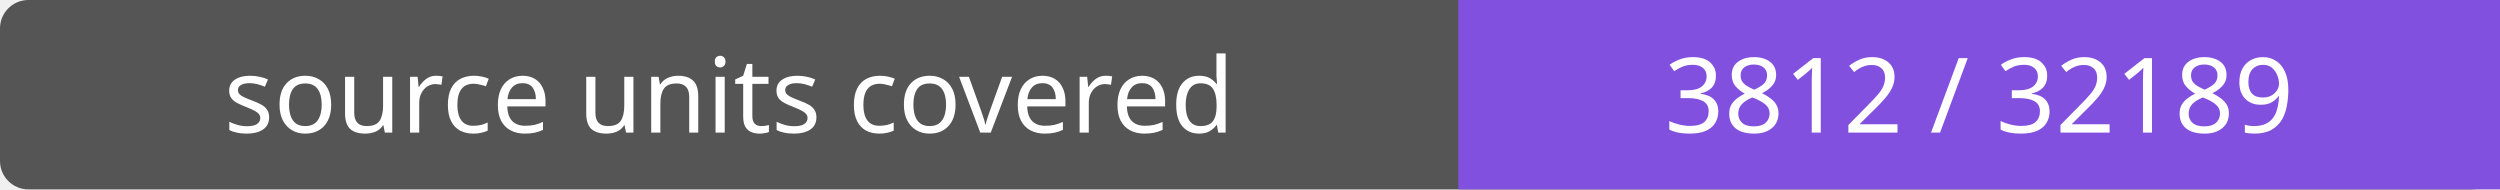
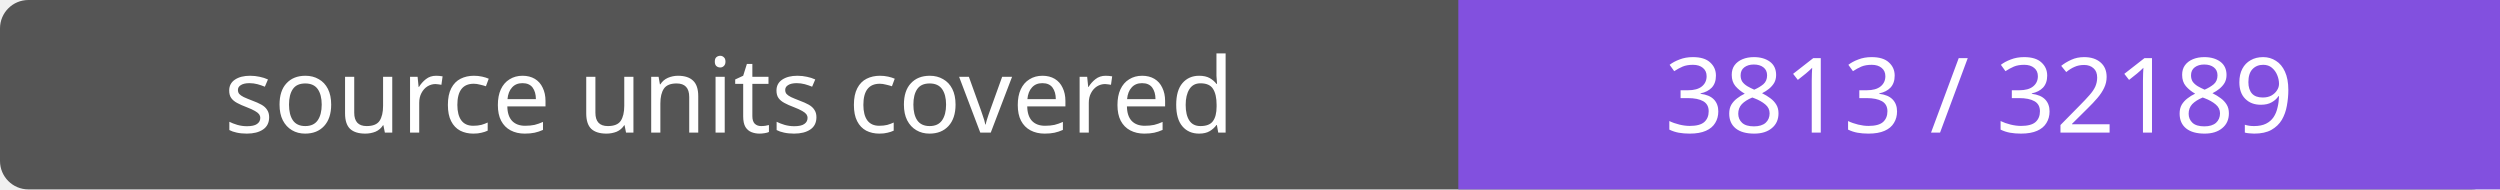
- <svg xmlns="http://www.w3.org/2000/svg" width="264" height="20" role="img" aria-label="source units covered: 3812 / 32189">
+ <svg xmlns="http://www.w3.org/2000/svg" width="264" height="20" role="img" aria-label="source units covered: 3813 / 32189">
  <rect width="264" height="20" rx="3" fill="#555" />
  <path fill="#8250df" d="M154 0h110v20H154z" />
  <g fill="#fff" text-anchor="middle" font-family="Verdana,sans-serif" font-size="11">
    <text x="77.0" y="14">source units covered</text>
-     <text x="209.0" y="14">3812 / 32189</text>
+     <text x="209.0" y="14">3813 / 32189</text>
  </g>
</svg>
